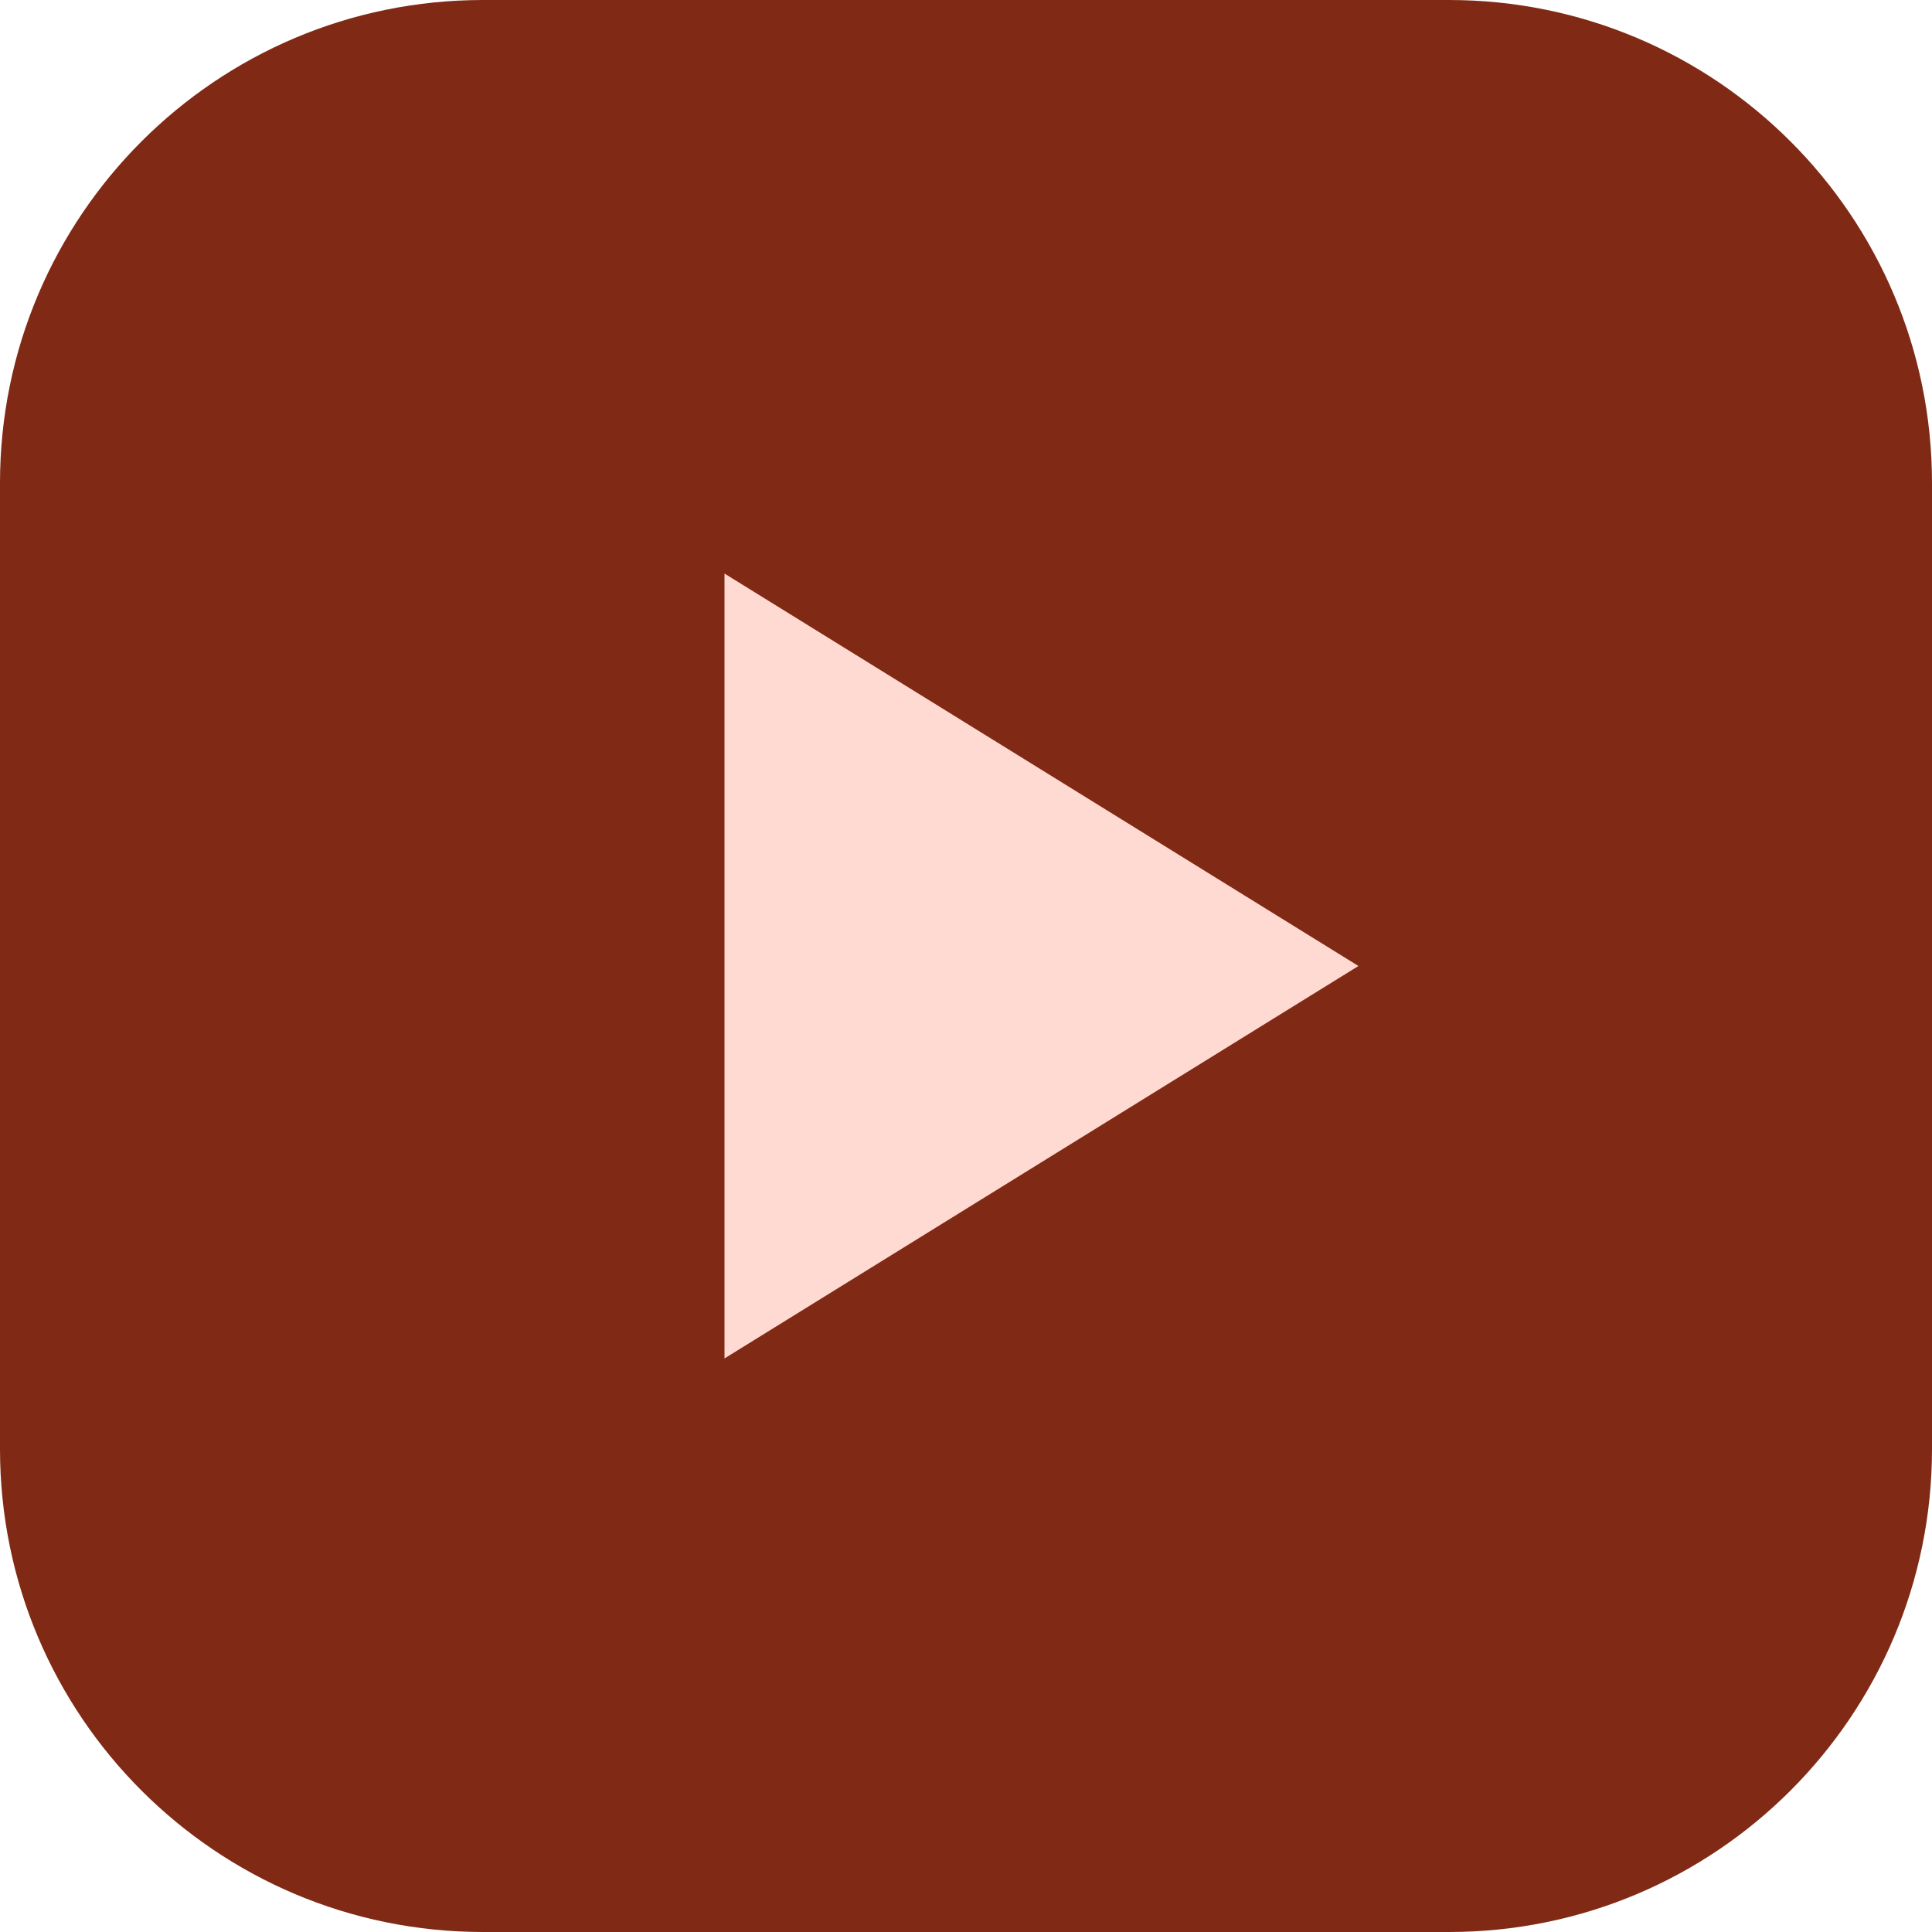
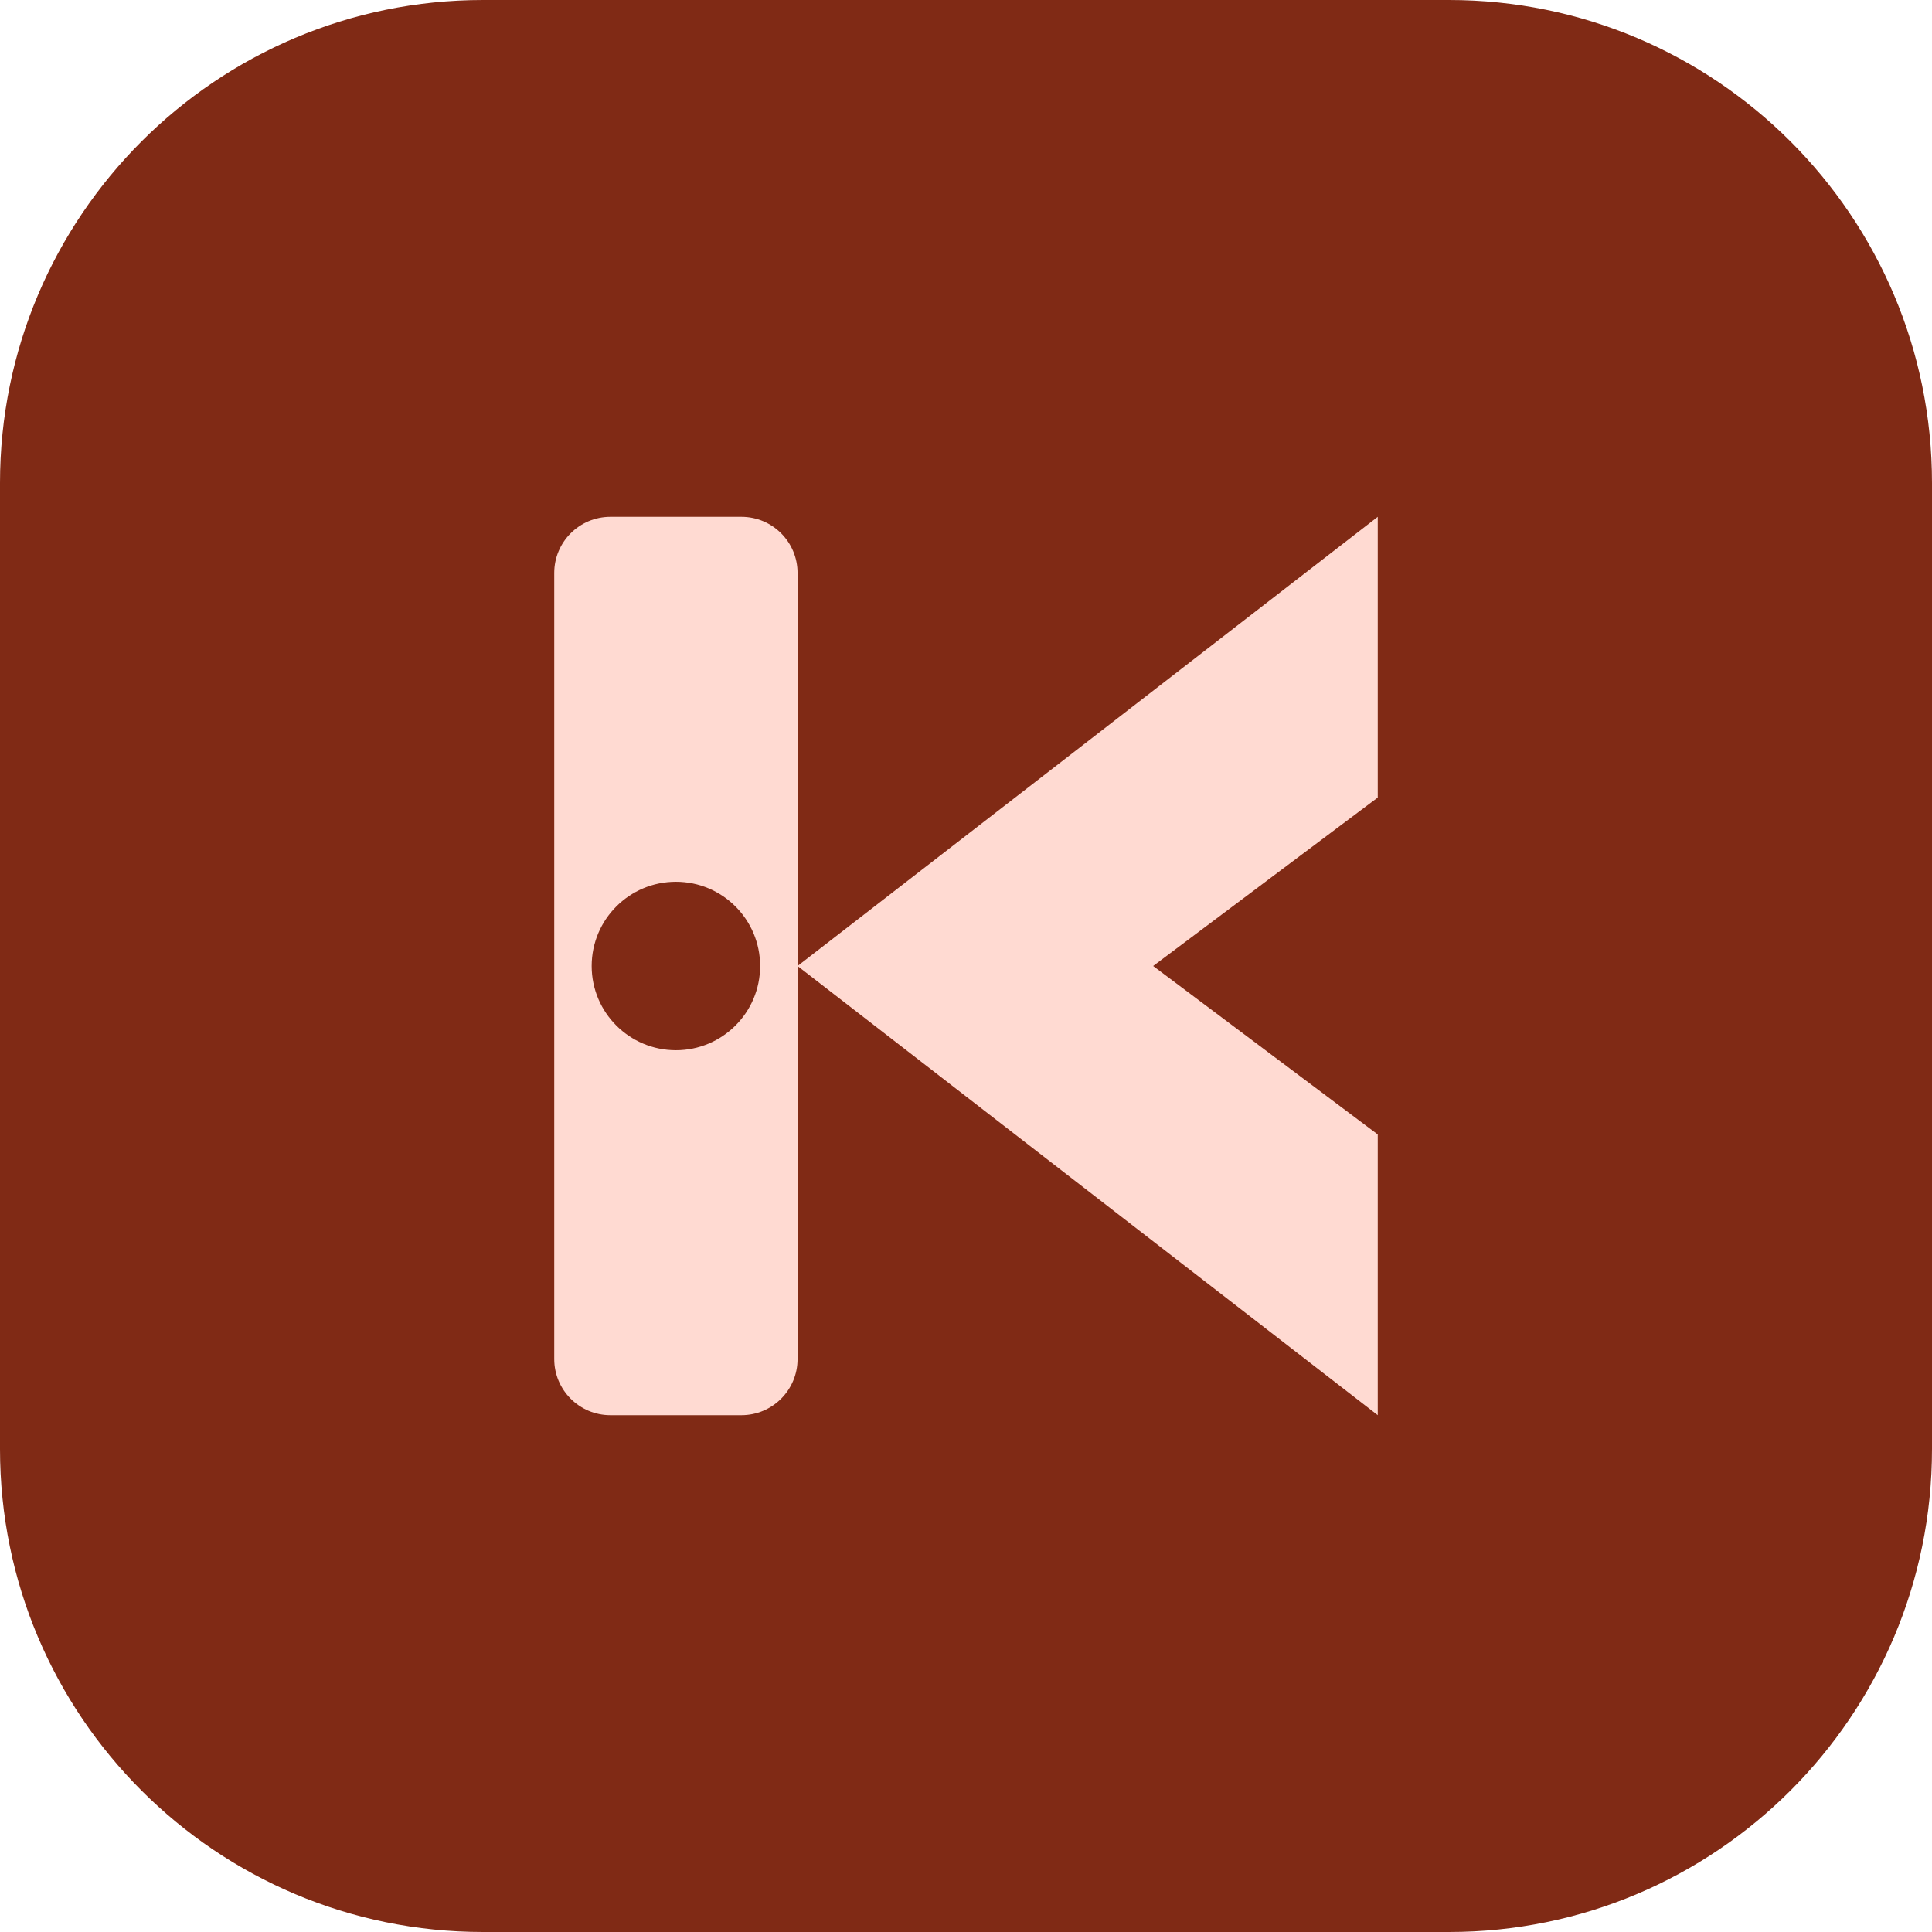
- <svg xmlns="http://www.w3.org/2000/svg" viewBox="0 0 32 32" fill="none">
-   <rect width="32" height="32" rx="8" fill="#802A15" />
-   <path d="M12 9.5v13l10.5-6.5L12 9.5Z" fill="#FFDAD2" />
+ <svg xmlns="http://www.w3.org/2000/svg" viewBox="0 0 256 256">
+   <rect width="256" height="256" rx="64" fill="#802A15" />
+   <g fill="#FFDAD2" transform="translate(128 128) scale(0.62) translate(-128 -128)">
+     <path fill-rule="evenodd" d="M52 32H80A12 12 0 0 1 92 44V212A12 12 0 0 1 80 224H52A12 12 0 0 1 40 212V44A12 12 0 0 1 52 32ZM66 110A18 18 0 1 0 66 146A18 18 0 1 0 66 110Z" />
+     <path d="M92 128L216 32V92L168 128L216 164V224Z" />
+   </g>
</svg>
